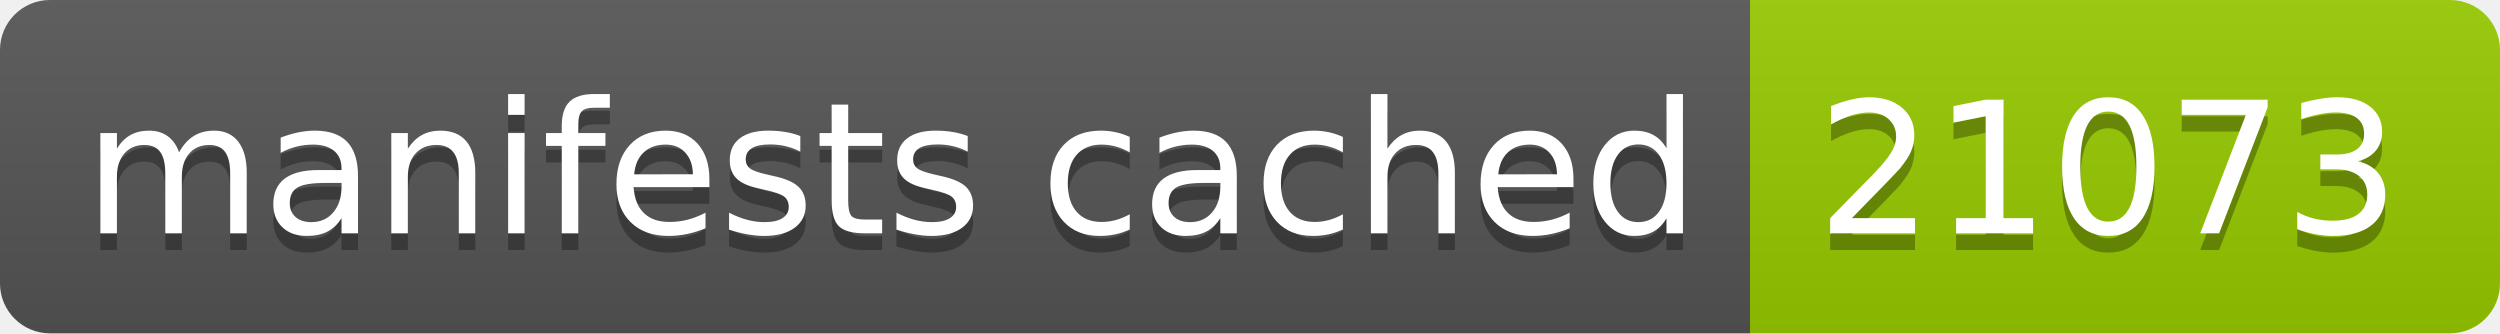
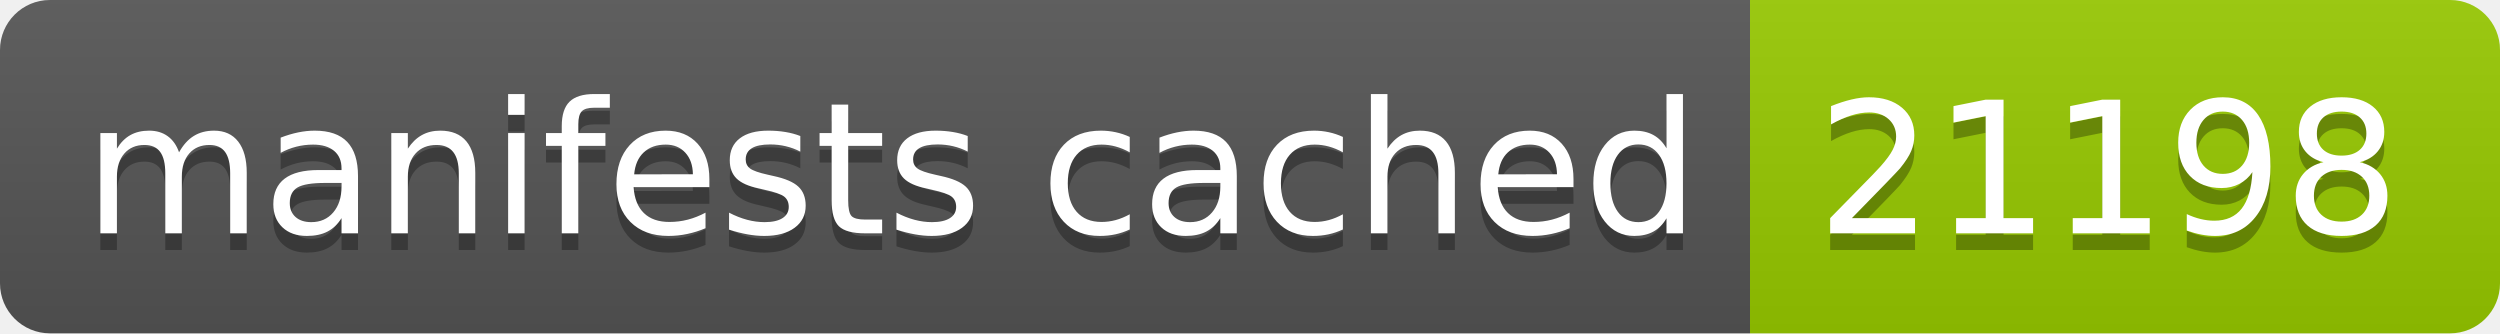
- <svg xmlns="http://www.w3.org/2000/svg" width="150" height="20" role="img" aria-label="manifests cached: 21073">
+ <svg xmlns="http://www.w3.org/2000/svg" width="150" height="20" role="img" aria-label="manifests cached: 21198">
  <linearGradient id="s" x2="0" y2="100%">
    <stop offset="0" stop-color="#bbb" stop-opacity=".1" />
    <stop offset="1" stop-opacity=".1" />
  </linearGradient>
  <clipPath id="r">
    <rect width="150" height="20" rx="3" fill="#fff" />
  </clipPath>
  <g clip-path="url(#r)">
    <rect width="105" height="20" fill="#555" />
    <rect x="105" width="45" height="20" fill="#97ca00" />
    <rect width="150" height="20" fill="url(#s)" />
  </g>
  <g fill="#fff" text-anchor="middle" font-family="Verdana,Geneva,DejaVu Sans,sans-serif" text-rendering="geometricPrecision" font-size="110">
    <text aria-hidden="true" x="535" y="150" fill="#010101" fill-opacity=".3" transform="scale(.1)" textLength="950">manifests cached</text>
    <text x="535" y="140" transform="scale(.1)" fill="#fff" textLength="950">manifests cached</text>
-     <text aria-hidden="true" x="1265" y="150" fill="#010101" fill-opacity=".3" transform="scale(.1)" textLength="350">21073</text>
-     <text x="1265" y="140" transform="scale(.1)" fill="#fff" textLength="350">21073</text>
+     <text aria-hidden="true" x="1265" y="150" fill="#010101" fill-opacity=".3" transform="scale(.1)" textLength="350">21198</text>
+     <text x="1265" y="140" transform="scale(.1)" fill="#fff" textLength="350">21198</text>
  </g>
</svg>
